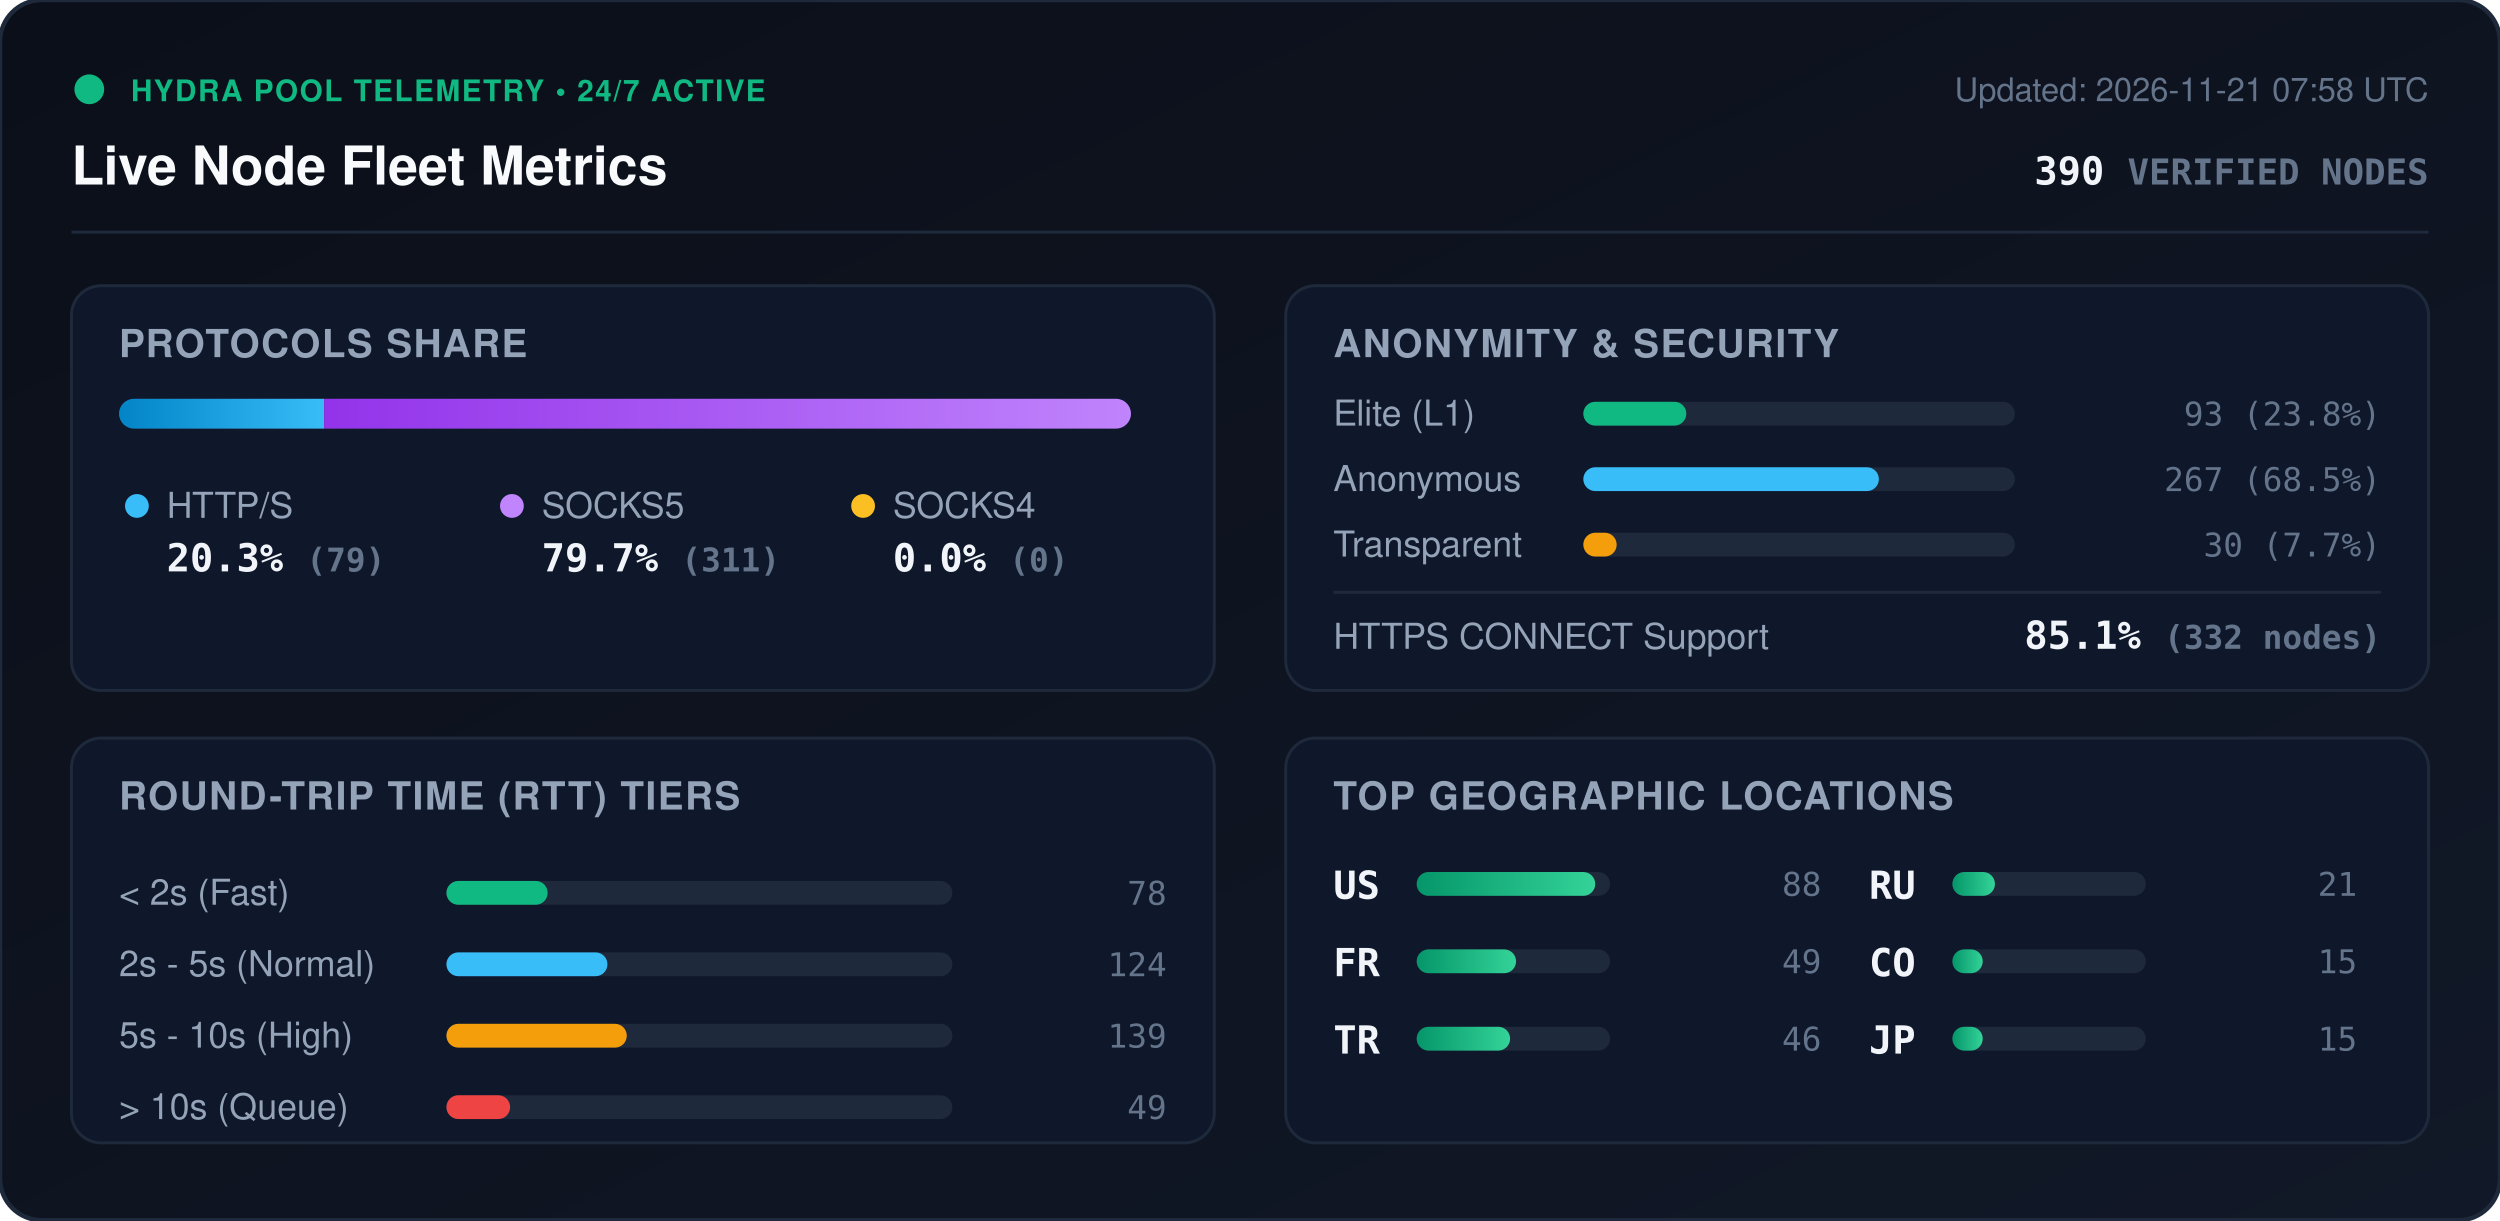
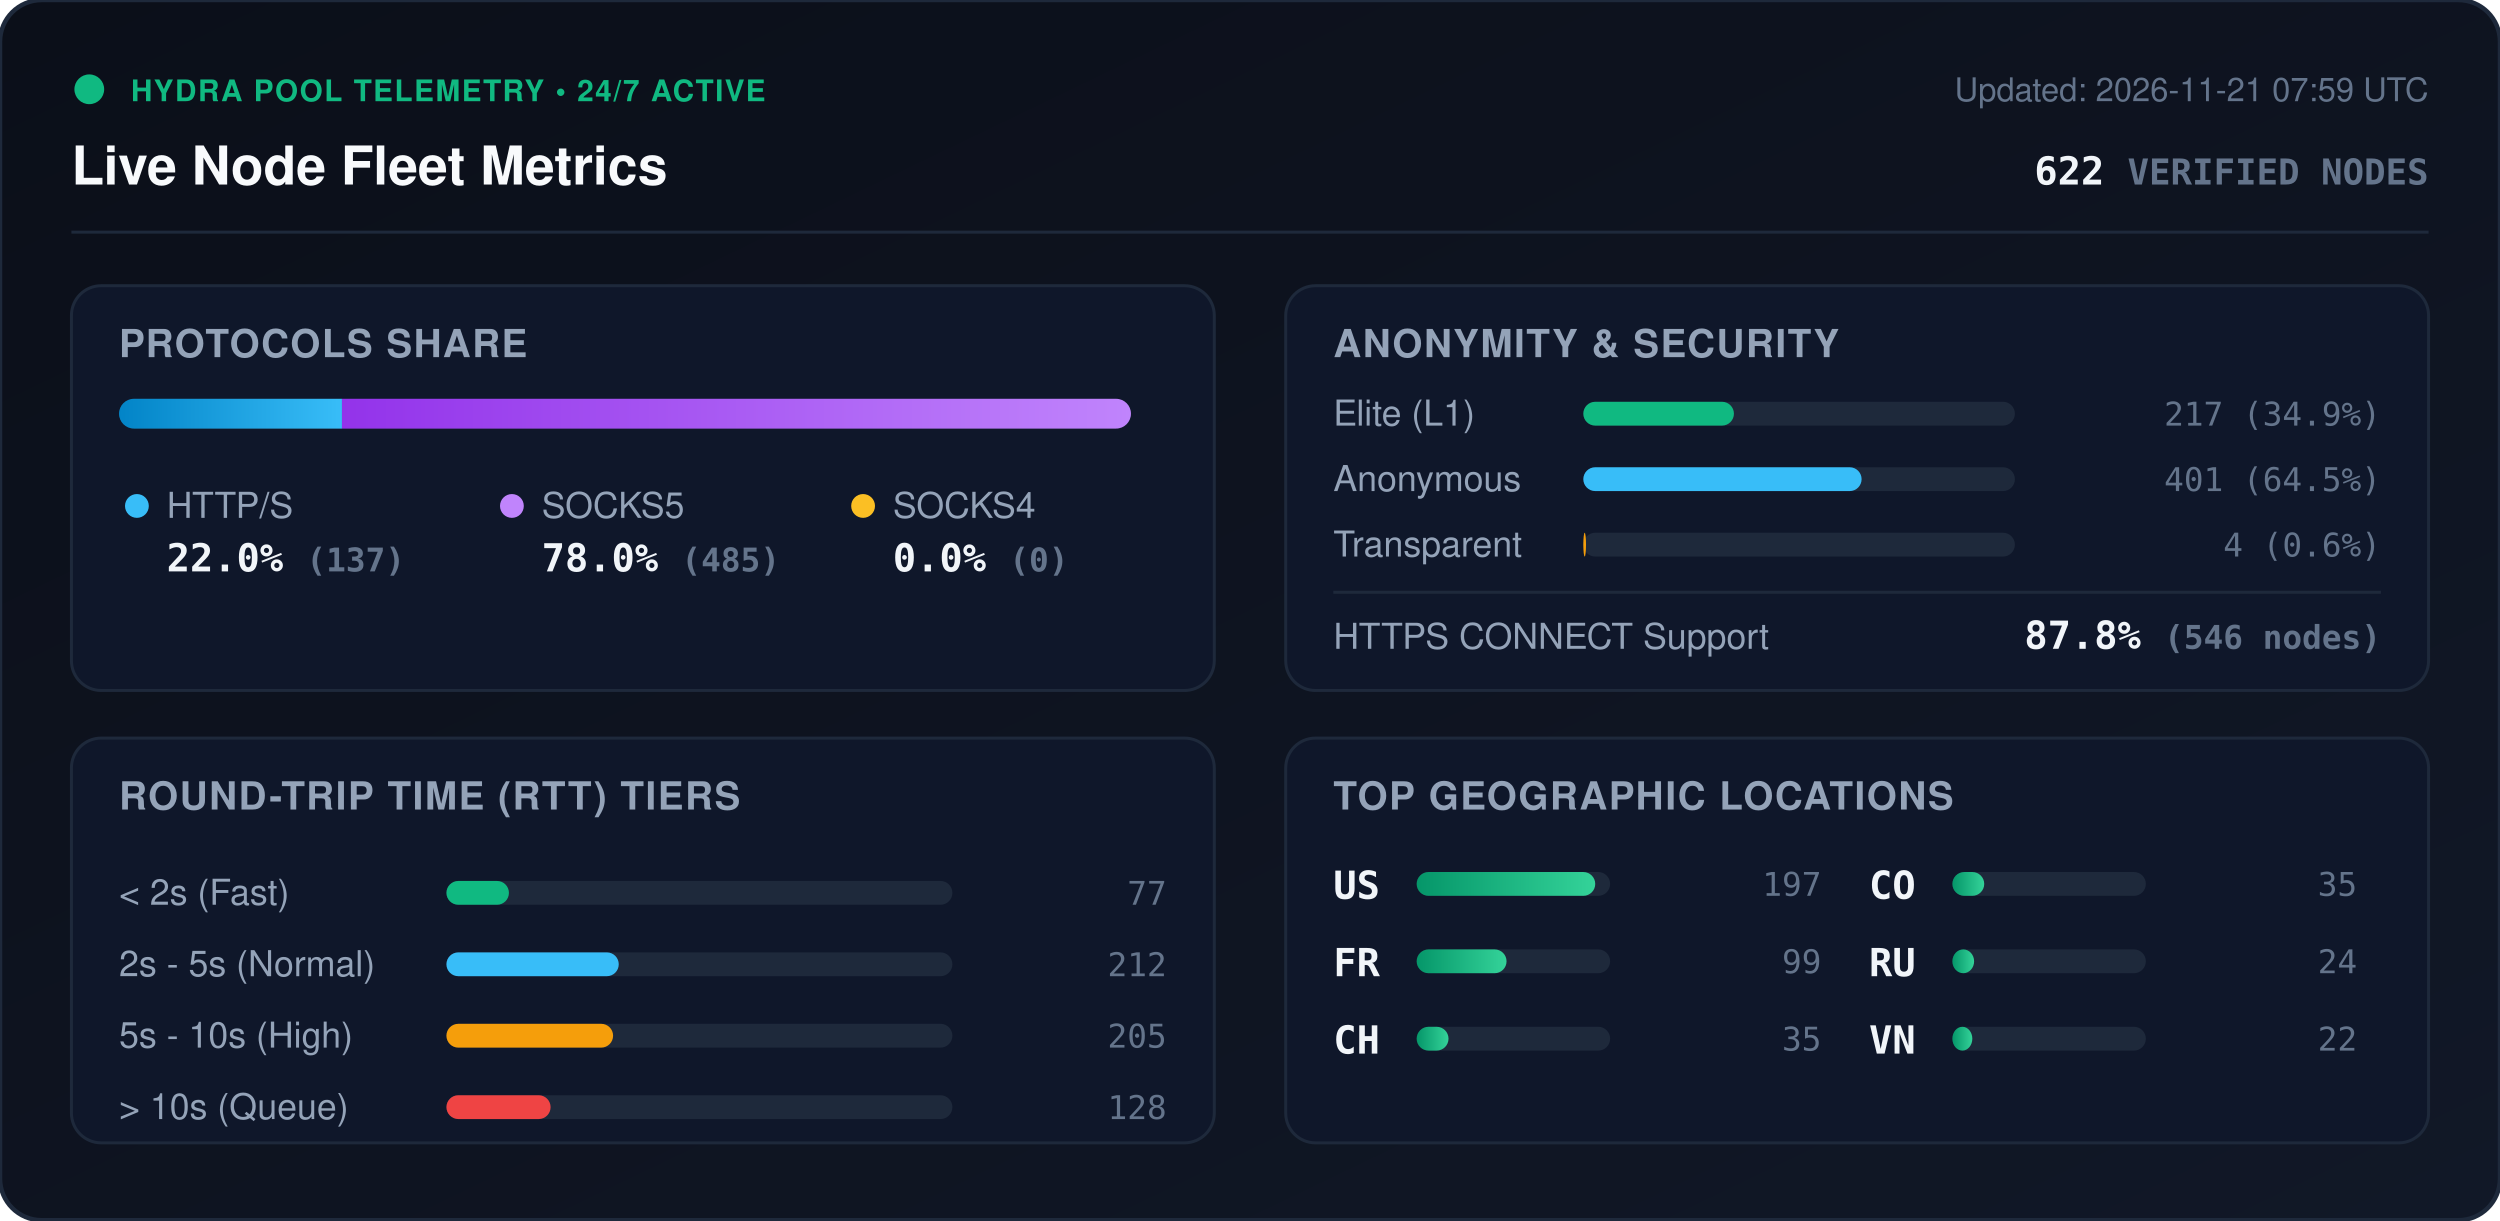
<svg xmlns="http://www.w3.org/2000/svg" viewBox="0 0 840 410" width="840" height="410" style="max-width: 100%; height: auto;">
  <defs>
    <linearGradient id="bg" x1="0%" y1="0%" x2="100%" y2="100%">
      <stop offset="0%" stop-color="#0b0f19" />
      <stop offset="100%" stop-color="#111827" />
    </linearGradient>
    <linearGradient id="bar-http" x1="0%" y1="0%" x2="100%" y2="0%">
      <stop offset="0%" stop-color="#0284c7" />
      <stop offset="100%" stop-color="#38bdf8" />
    </linearGradient>
    <linearGradient id="bar-socks5" x1="0%" y1="0%" x2="100%" y2="0%">
      <stop offset="0%" stop-color="#9333ea" />
      <stop offset="100%" stop-color="#c084fc" />
    </linearGradient>
    <linearGradient id="bar-socks4" x1="0%" y1="0%" x2="100%" y2="0%">
      <stop offset="0%" stop-color="#d97706" />
      <stop offset="100%" stop-color="#fbbf24" />
    </linearGradient>
    <linearGradient id="bar-green" x1="0%" y1="0%" x2="100%" y2="0%">
      <stop offset="0%" stop-color="#059669" />
      <stop offset="100%" stop-color="#34d399" />
    </linearGradient>
    <clipPath id="prog-track-clip">
      <rect width="340.0" height="10" rx="5" />
    </clipPath>
    <style>
      .title { font: 700 18px -apple-system, BlinkMacSystemFont, 'Segoe UI', Helvetica, Arial, sans-serif; fill: #f8fafc; }
      .sub { font: 500 11px -apple-system, BlinkMacSystemFont, 'Segoe UI', Helvetica, Arial, sans-serif; fill: #64748b; }
      .section-hdr { font: 600 13px -apple-system, BlinkMacSystemFont, 'Segoe UI', Helvetica, Arial, sans-serif; fill: #94a3b8; letter-spacing: 0.5px; }
      .metric-val { font: 700 13px -apple-system, BlinkMacSystemFont, 'Segoe UI', Helvetica, Arial, sans-serif; fill: #f1f5f9; }
      .metric-lbl { font: 500 12px -apple-system, BlinkMacSystemFont, 'Segoe UI', Helvetica, Arial, sans-serif; fill: #94a3b8; }
      .badge-txt { font: 700 10px -apple-system, BlinkMacSystemFont, 'Segoe UI', Helvetica, Arial, sans-serif; fill: #10b981; letter-spacing: 0.5px; }
      .mono { font-family: ui-monospace, SFMono-Regular, Menlo, Monaco, Consolas, monospace; }
      .pulse { animation: beacon 2s infinite ease-in-out; }
      @keyframes beacon { 0%, 100% { opacity: 1; } 50% { opacity: 0.35; } }
    </style>
  </defs>
  <rect width="840" height="410" rx="14" fill="url(#bg)" stroke="#1e293b" stroke-width="1.5" />
  <g transform="translate(24, 24)">
    <circle cx="6" cy="6" r="5" fill="#10b981" class="pulse" />
    <text x="20" y="10" class="badge-txt">HYDRA POOL TELEMETRY • 24/7 ACTIVE</text>
    <text x="0" y="38" class="title">Live Node Fleet Metrics</text>
-     <text x="792" y="10" text-anchor="end" class="sub">Updated: 2026-11-21 07:58 UTC</text>
-     <text x="792" y="38" text-anchor="end" class="metric-val mono" fill="#38bdf8">390 <tspan font-size="12" fill="#64748b">VERIFIED NODES</tspan>
+     <text x="792" y="10" text-anchor="end" class="sub">Updated: 2026-11-21 07:59 UTC</text>
+     <text x="792" y="38" text-anchor="end" class="metric-val mono" fill="#38bdf8">622 <tspan font-size="12" fill="#64748b">VERIFIED NODES</tspan>
    </text>
  </g>
  <line x1="24" y1="78" x2="816" y2="78" stroke="#1e293b" stroke-width="1" />
  <g transform="translate(24, 96)">
    <rect width="384" height="136" rx="10" fill="#0f172a" stroke="#1e293b" />
    <text x="16" y="24" class="section-hdr">PROTOCOLS SHARE</text>
    <g transform="translate(16, 38)">
      <rect width="340.0" height="10" rx="5" fill="#1e293b" />
      <g clip-path="url(#prog-track-clip)">
-         <rect x="0" width="68.9" height="10" fill="url(#bar-http)" />
-         <rect x="68.9" width="271.1" height="10" fill="url(#bar-socks5)" />
+         <rect x="0" width="74.9" height="10" fill="url(#bar-http)" />
+         <rect x="74.9" width="265.1" height="10" fill="url(#bar-socks5)" />
        <rect x="340.0" width="0.0" height="10" fill="url(#bar-socks4)" />
      </g>
    </g>
    <g transform="translate(16, 68)">
      <circle cx="6" cy="6" r="4" fill="#38bdf8" />
      <text x="16" y="10" class="metric-lbl">HTTP/S</text>
-       <text x="16" y="28" class="metric-val mono">20.3% <tspan font-size="11" fill="#64748b">(79)</tspan>
+       <text x="16" y="28" class="metric-val mono">22.0% <tspan font-size="11" fill="#64748b">(137)</tspan>
      </text>
      <circle cx="132" cy="6" r="4" fill="#c084fc" />
      <text x="142" y="10" class="metric-lbl">SOCKS5</text>
-       <text x="142" y="28" class="metric-val mono">79.7% <tspan font-size="11" fill="#64748b">(311)</tspan>
+       <text x="142" y="28" class="metric-val mono">78.0% <tspan font-size="11" fill="#64748b">(485)</tspan>
      </text>
      <circle cx="250" cy="6" r="4" fill="#fbbf24" />
      <text x="260" y="10" class="metric-lbl">SOCKS4</text>
      <text x="260" y="28" class="metric-val mono">0.0% <tspan font-size="11" fill="#64748b">(0)</tspan>
      </text>
    </g>
  </g>
  <g transform="translate(432, 96)">
    <rect width="384" height="136" rx="10" fill="#0f172a" stroke="#1e293b" />
    <text x="16" y="24" class="section-hdr">ANONYMITY &amp; SECURITY</text>
    <text x="16" y="47" class="metric-lbl">Elite (L1)</text>
    <rect x="100" y="39" width="145.0" height="8" rx="4" fill="#1e293b" />
-     <rect x="100" y="39" width="34.6" height="8" rx="4" fill="#10b981" />
-     <text x="368" y="47" text-anchor="end" class="mono sub" fill="#e2e8f0">93 (23.8%)</text>
+     <rect x="100" y="39" width="50.6" height="8" rx="4" fill="#10b981" />
+     <text x="368" y="47" text-anchor="end" class="mono sub" fill="#e2e8f0">217 (34.9%)</text>
    <text x="16" y="69" class="metric-lbl">Anonymous</text>
    <rect x="100" y="61" width="145.0" height="8" rx="4" fill="#1e293b" />
-     <rect x="100" y="61" width="99.3" height="8" rx="4" fill="#38bdf8" />
-     <text x="368" y="69" text-anchor="end" class="mono sub" fill="#e2e8f0">267 (68.5%)</text>
+     <rect x="100" y="61" width="93.5" height="8" rx="4" fill="#38bdf8" />
+     <text x="368" y="69" text-anchor="end" class="mono sub" fill="#e2e8f0">401 (64.5%)</text>
    <text x="16" y="91" class="metric-lbl">Transparent</text>
    <rect x="100" y="83" width="145.0" height="8" rx="4" fill="#1e293b" />
-     <rect x="100" y="83" width="11.2" height="8" rx="4" fill="#f59e0b" />
-     <text x="368" y="91" text-anchor="end" class="mono sub" fill="#e2e8f0">30 (7.7%)</text>
+     <rect x="100" y="83" width="0.9" height="8" rx="4" fill="#f59e0b" />
+     <text x="368" y="91" text-anchor="end" class="mono sub" fill="#e2e8f0">4 (0.6%)</text>
    <line x1="16" y1="103" x2="368" y2="103" stroke="#1e293b" stroke-width="1" />
    <text x="16" y="122" class="metric-lbl">HTTPS CONNECT Support</text>
-     <text x="368" y="122" text-anchor="end" class="metric-val mono" fill="#34d399">85.1% <tspan font-size="11" fill="#64748b">(332 nodes)</tspan>
+     <text x="368" y="122" text-anchor="end" class="metric-val mono" fill="#34d399">87.8% <tspan font-size="11" fill="#64748b">(546 nodes)</tspan>
    </text>
  </g>
  <g transform="translate(24, 248)">
    <rect width="384" height="136" rx="10" fill="#0f172a" stroke="#1e293b" />
    <text x="16" y="24" class="section-hdr">ROUND-TRIP TIME (RTT) TIERS</text>
    <g transform="translate(16, 42)">
      <text x="0" y="14" class="metric-lbl">&lt; 2s (Fast)</text>
      <rect x="110" y="6" width="170" height="8" rx="4" fill="#1e293b" />
-       <rect x="110" y="6" width="34.0" height="8" rx="4" fill="#10b981" />
-       <text x="352" y="14" text-anchor="end" class="mono sub">78</text>
+       <rect x="110" y="6" width="21.0" height="8" rx="4" fill="#10b981" />
+       <text x="352" y="14" text-anchor="end" class="mono sub">77</text>
      <text x="0" y="38" class="metric-lbl">2s - 5s (Normal)</text>
      <rect x="110" y="30" width="170" height="8" rx="4" fill="#1e293b" />
-       <rect x="110" y="30" width="54.1" height="8" rx="4" fill="#38bdf8" />
-       <text x="352" y="38" text-anchor="end" class="mono sub">124</text>
+       <rect x="110" y="30" width="57.9" height="8" rx="4" fill="#38bdf8" />
+       <text x="352" y="38" text-anchor="end" class="mono sub">212</text>
      <text x="0" y="62" class="metric-lbl">5s - 10s (High)</text>
      <rect x="110" y="54" width="170" height="8" rx="4" fill="#1e293b" />
-       <rect x="110" y="54" width="60.6" height="8" rx="4" fill="#f59e0b" />
-       <text x="352" y="62" text-anchor="end" class="mono sub">139</text>
+       <rect x="110" y="54" width="56.0" height="8" rx="4" fill="#f59e0b" />
+       <text x="352" y="62" text-anchor="end" class="mono sub">205</text>
      <text x="0" y="86" class="metric-lbl">&gt; 10s (Queue)</text>
      <rect x="110" y="78" width="170" height="8" rx="4" fill="#1e293b" />
-       <rect x="110" y="78" width="21.4" height="8" rx="4" fill="#ef4444" />
-       <text x="352" y="86" text-anchor="end" class="mono sub">49</text>
+       <rect x="110" y="78" width="35.0" height="8" rx="4" fill="#ef4444" />
+       <text x="352" y="86" text-anchor="end" class="mono sub">128</text>
    </g>
  </g>
  <g transform="translate(432, 248)">
    <rect width="384" height="136" rx="10" fill="#0f172a" stroke="#1e293b" />
    <text x="16" y="24" class="section-hdr">TOP GEOGRAPHIC LOCATIONS</text>
    <g transform="translate(16, 42)">
      <g transform="translate(0, 0)">
        <text x="0" y="12" class="mono metric-val" font-size="12">US</text>
        <rect x="28" y="3" width="65" height="8" rx="4" fill="#1e293b" />
        <rect x="28" y="3" width="60.0" height="8" rx="4" fill="url(#bar-green)" />
-         <text x="164" y="11" text-anchor="end" class="mono sub">88</text>
+         <text x="164" y="11" text-anchor="end" class="mono sub">197</text>
      </g>
      <g transform="translate(0, 26)">
        <text x="0" y="12" class="mono metric-val" font-size="12">FR</text>
        <rect x="28" y="3" width="65" height="8" rx="4" fill="#1e293b" />
-         <rect x="28" y="3" width="33.4" height="8" rx="4" fill="url(#bar-green)" />
-         <text x="164" y="11" text-anchor="end" class="mono sub">49</text>
+         <rect x="28" y="3" width="30.2" height="8" rx="4" fill="url(#bar-green)" />
+         <text x="164" y="11" text-anchor="end" class="mono sub">99</text>
      </g>
      <g transform="translate(0, 52)">
-         <text x="0" y="12" class="mono metric-val" font-size="12">TR</text>
+         <text x="0" y="12" class="mono metric-val" font-size="12">CH</text>
        <rect x="28" y="3" width="65" height="8" rx="4" fill="#1e293b" />
-         <rect x="28" y="3" width="31.4" height="8" rx="4" fill="url(#bar-green)" />
-         <text x="164" y="11" text-anchor="end" class="mono sub">46</text>
+         <rect x="28" y="3" width="10.7" height="8" rx="4" fill="url(#bar-green)" />
+         <text x="164" y="11" text-anchor="end" class="mono sub">35</text>
      </g>
      <g transform="translate(180, 0)">
+         <text x="0" y="12" class="mono metric-val" font-size="12">CO</text>
+         <rect x="28" y="3" width="65" height="8" rx="4" fill="#1e293b" />
+         <rect x="28" y="3" width="10.7" height="8" rx="4" fill="url(#bar-green)" />
+         <text x="164" y="11" text-anchor="end" class="mono sub">35</text>
+       </g>
+       <g transform="translate(180, 26)">
        <text x="0" y="12" class="mono metric-val" font-size="12">RU</text>
        <rect x="28" y="3" width="65" height="8" rx="4" fill="#1e293b" />
-         <rect x="28" y="3" width="14.3" height="8" rx="4" fill="url(#bar-green)" />
-         <text x="164" y="11" text-anchor="end" class="mono sub">21</text>
-       </g>
-       <g transform="translate(180, 26)">
-         <text x="0" y="12" class="mono metric-val" font-size="12">CO</text>
-         <rect x="28" y="3" width="65" height="8" rx="4" fill="#1e293b" />
-         <rect x="28" y="3" width="10.2" height="8" rx="4" fill="url(#bar-green)" />
-         <text x="164" y="11" text-anchor="end" class="mono sub">15</text>
+         <rect x="28" y="3" width="7.3" height="8" rx="4" fill="url(#bar-green)" />
+         <text x="164" y="11" text-anchor="end" class="mono sub">24</text>
      </g>
      <g transform="translate(180, 52)">
-         <text x="0" y="12" class="mono metric-val" font-size="12">JP</text>
+         <text x="0" y="12" class="mono metric-val" font-size="12">VN</text>
        <rect x="28" y="3" width="65" height="8" rx="4" fill="#1e293b" />
-         <rect x="28" y="3" width="10.2" height="8" rx="4" fill="url(#bar-green)" />
-         <text x="164" y="11" text-anchor="end" class="mono sub">15</text>
+         <rect x="28" y="3" width="6.7" height="8" rx="4" fill="url(#bar-green)" />
+         <text x="164" y="11" text-anchor="end" class="mono sub">22</text>
      </g>
    </g>
  </g>
</svg>
